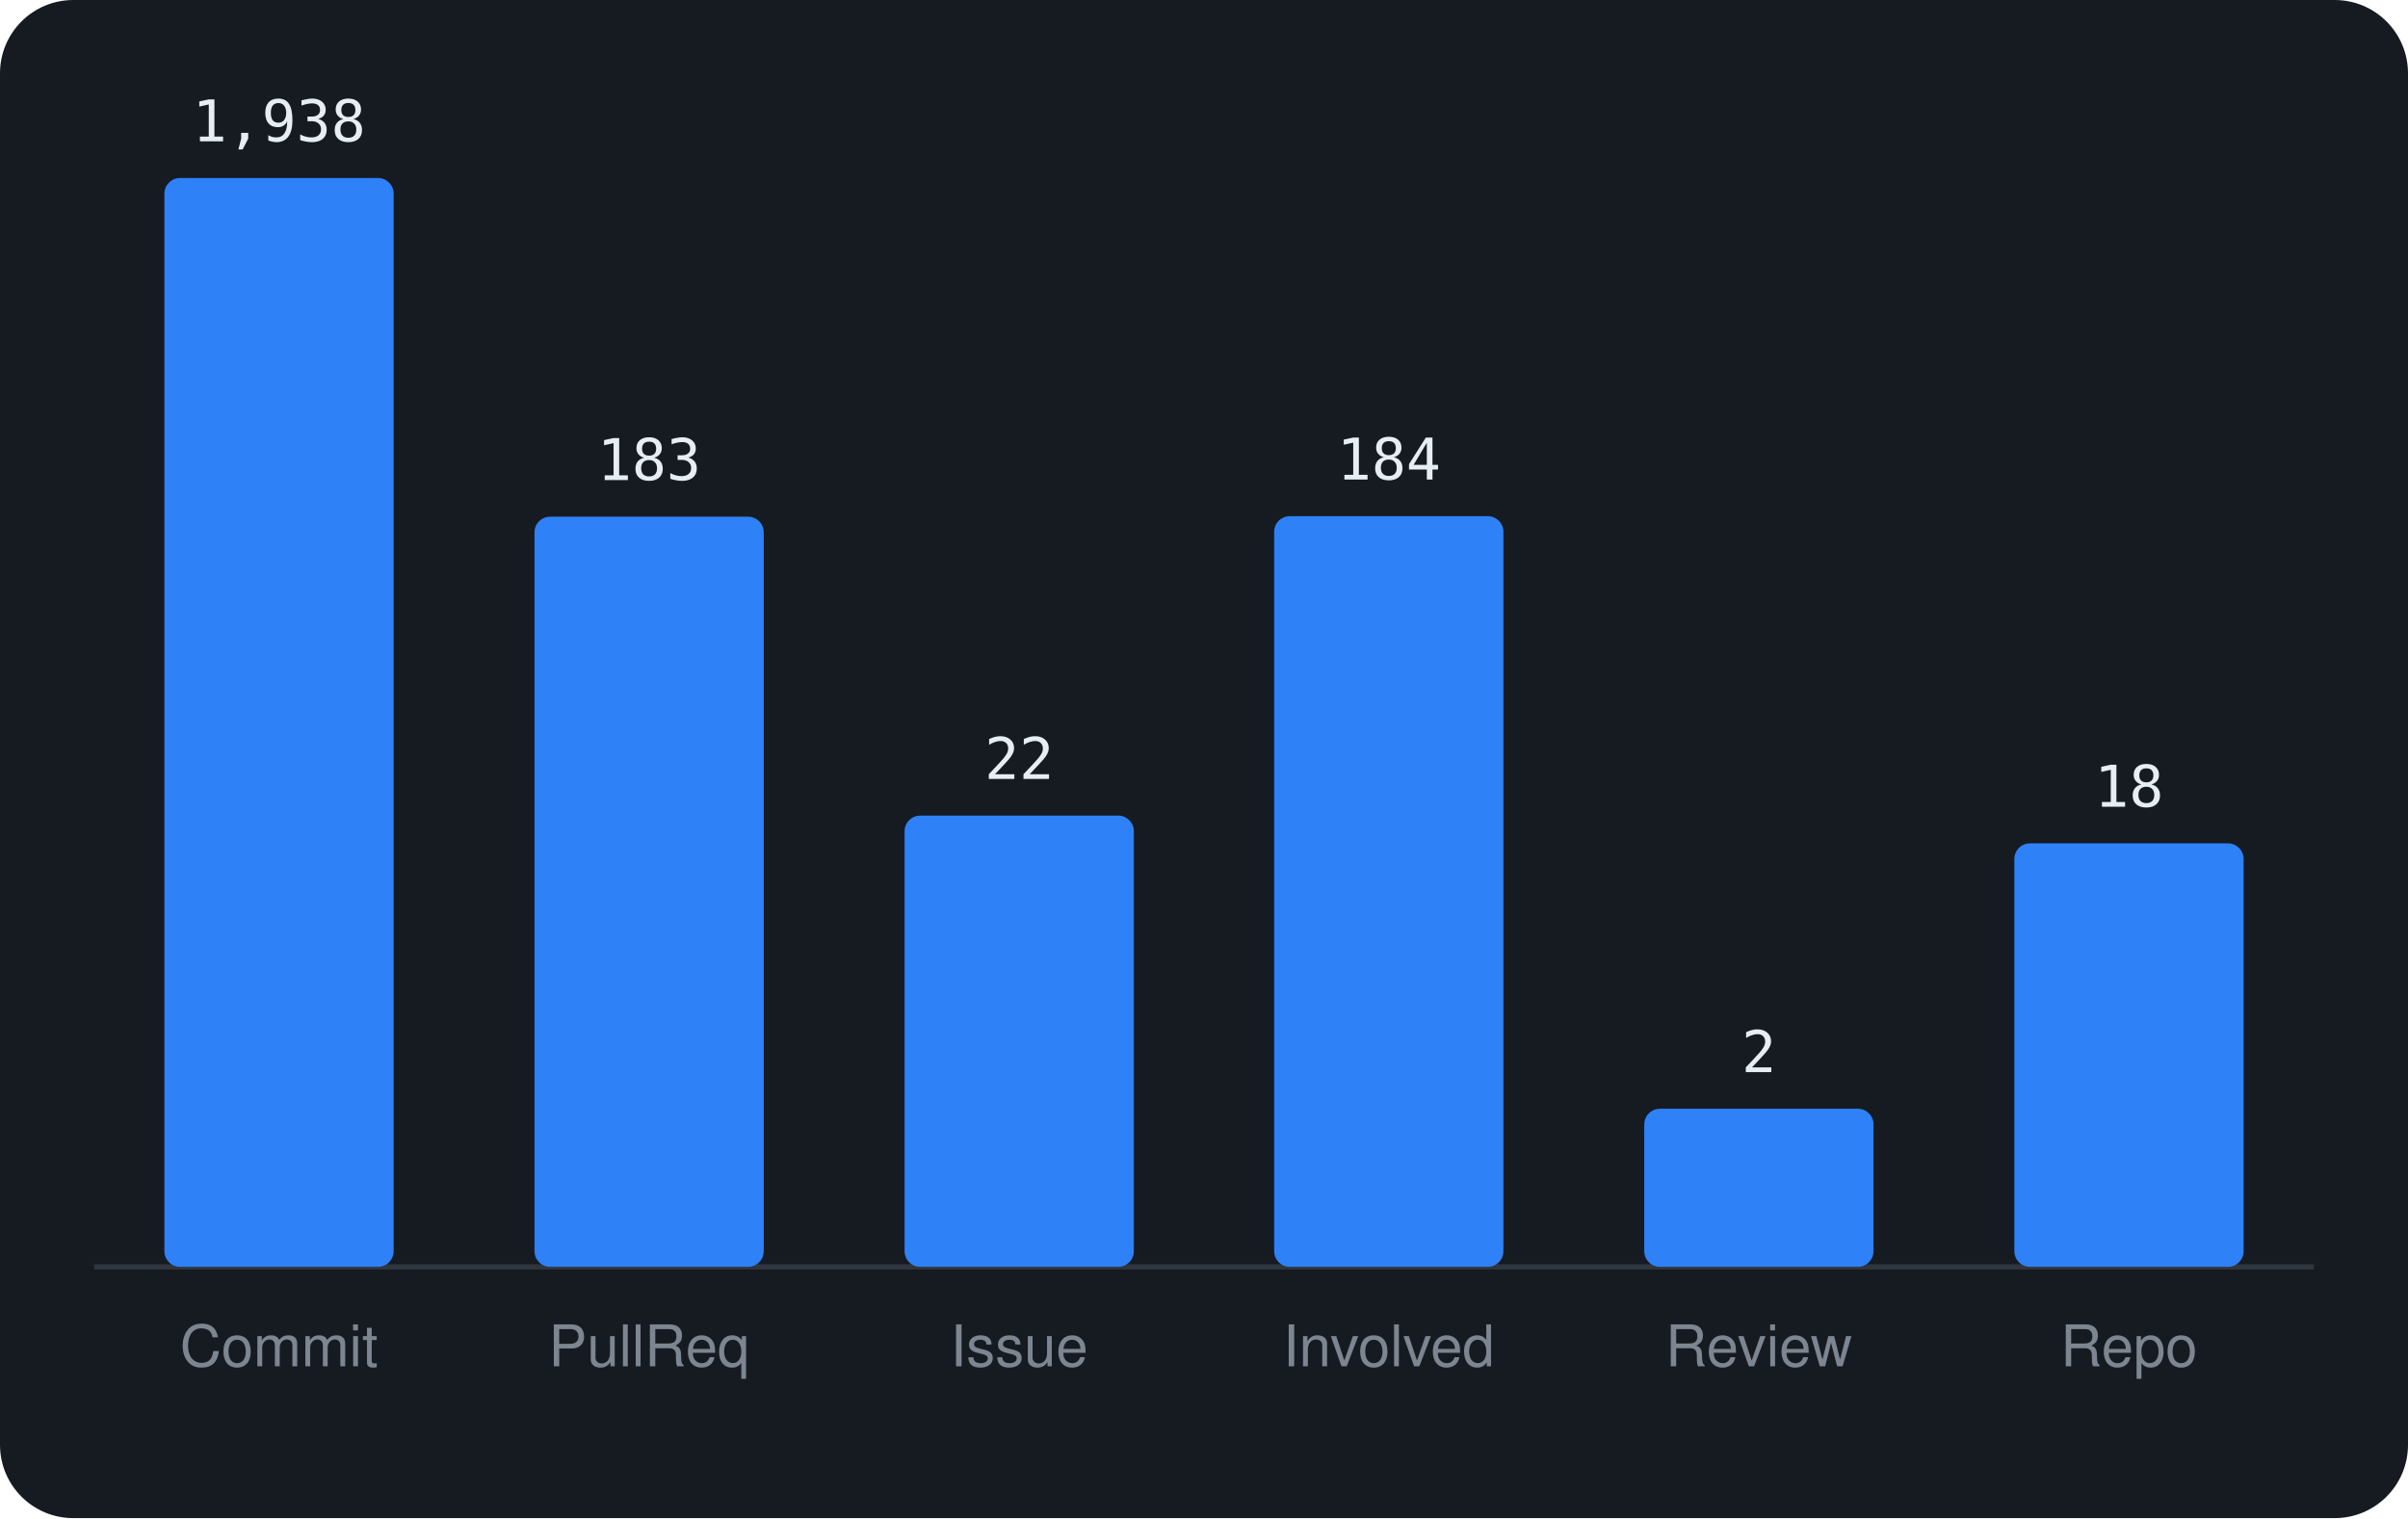
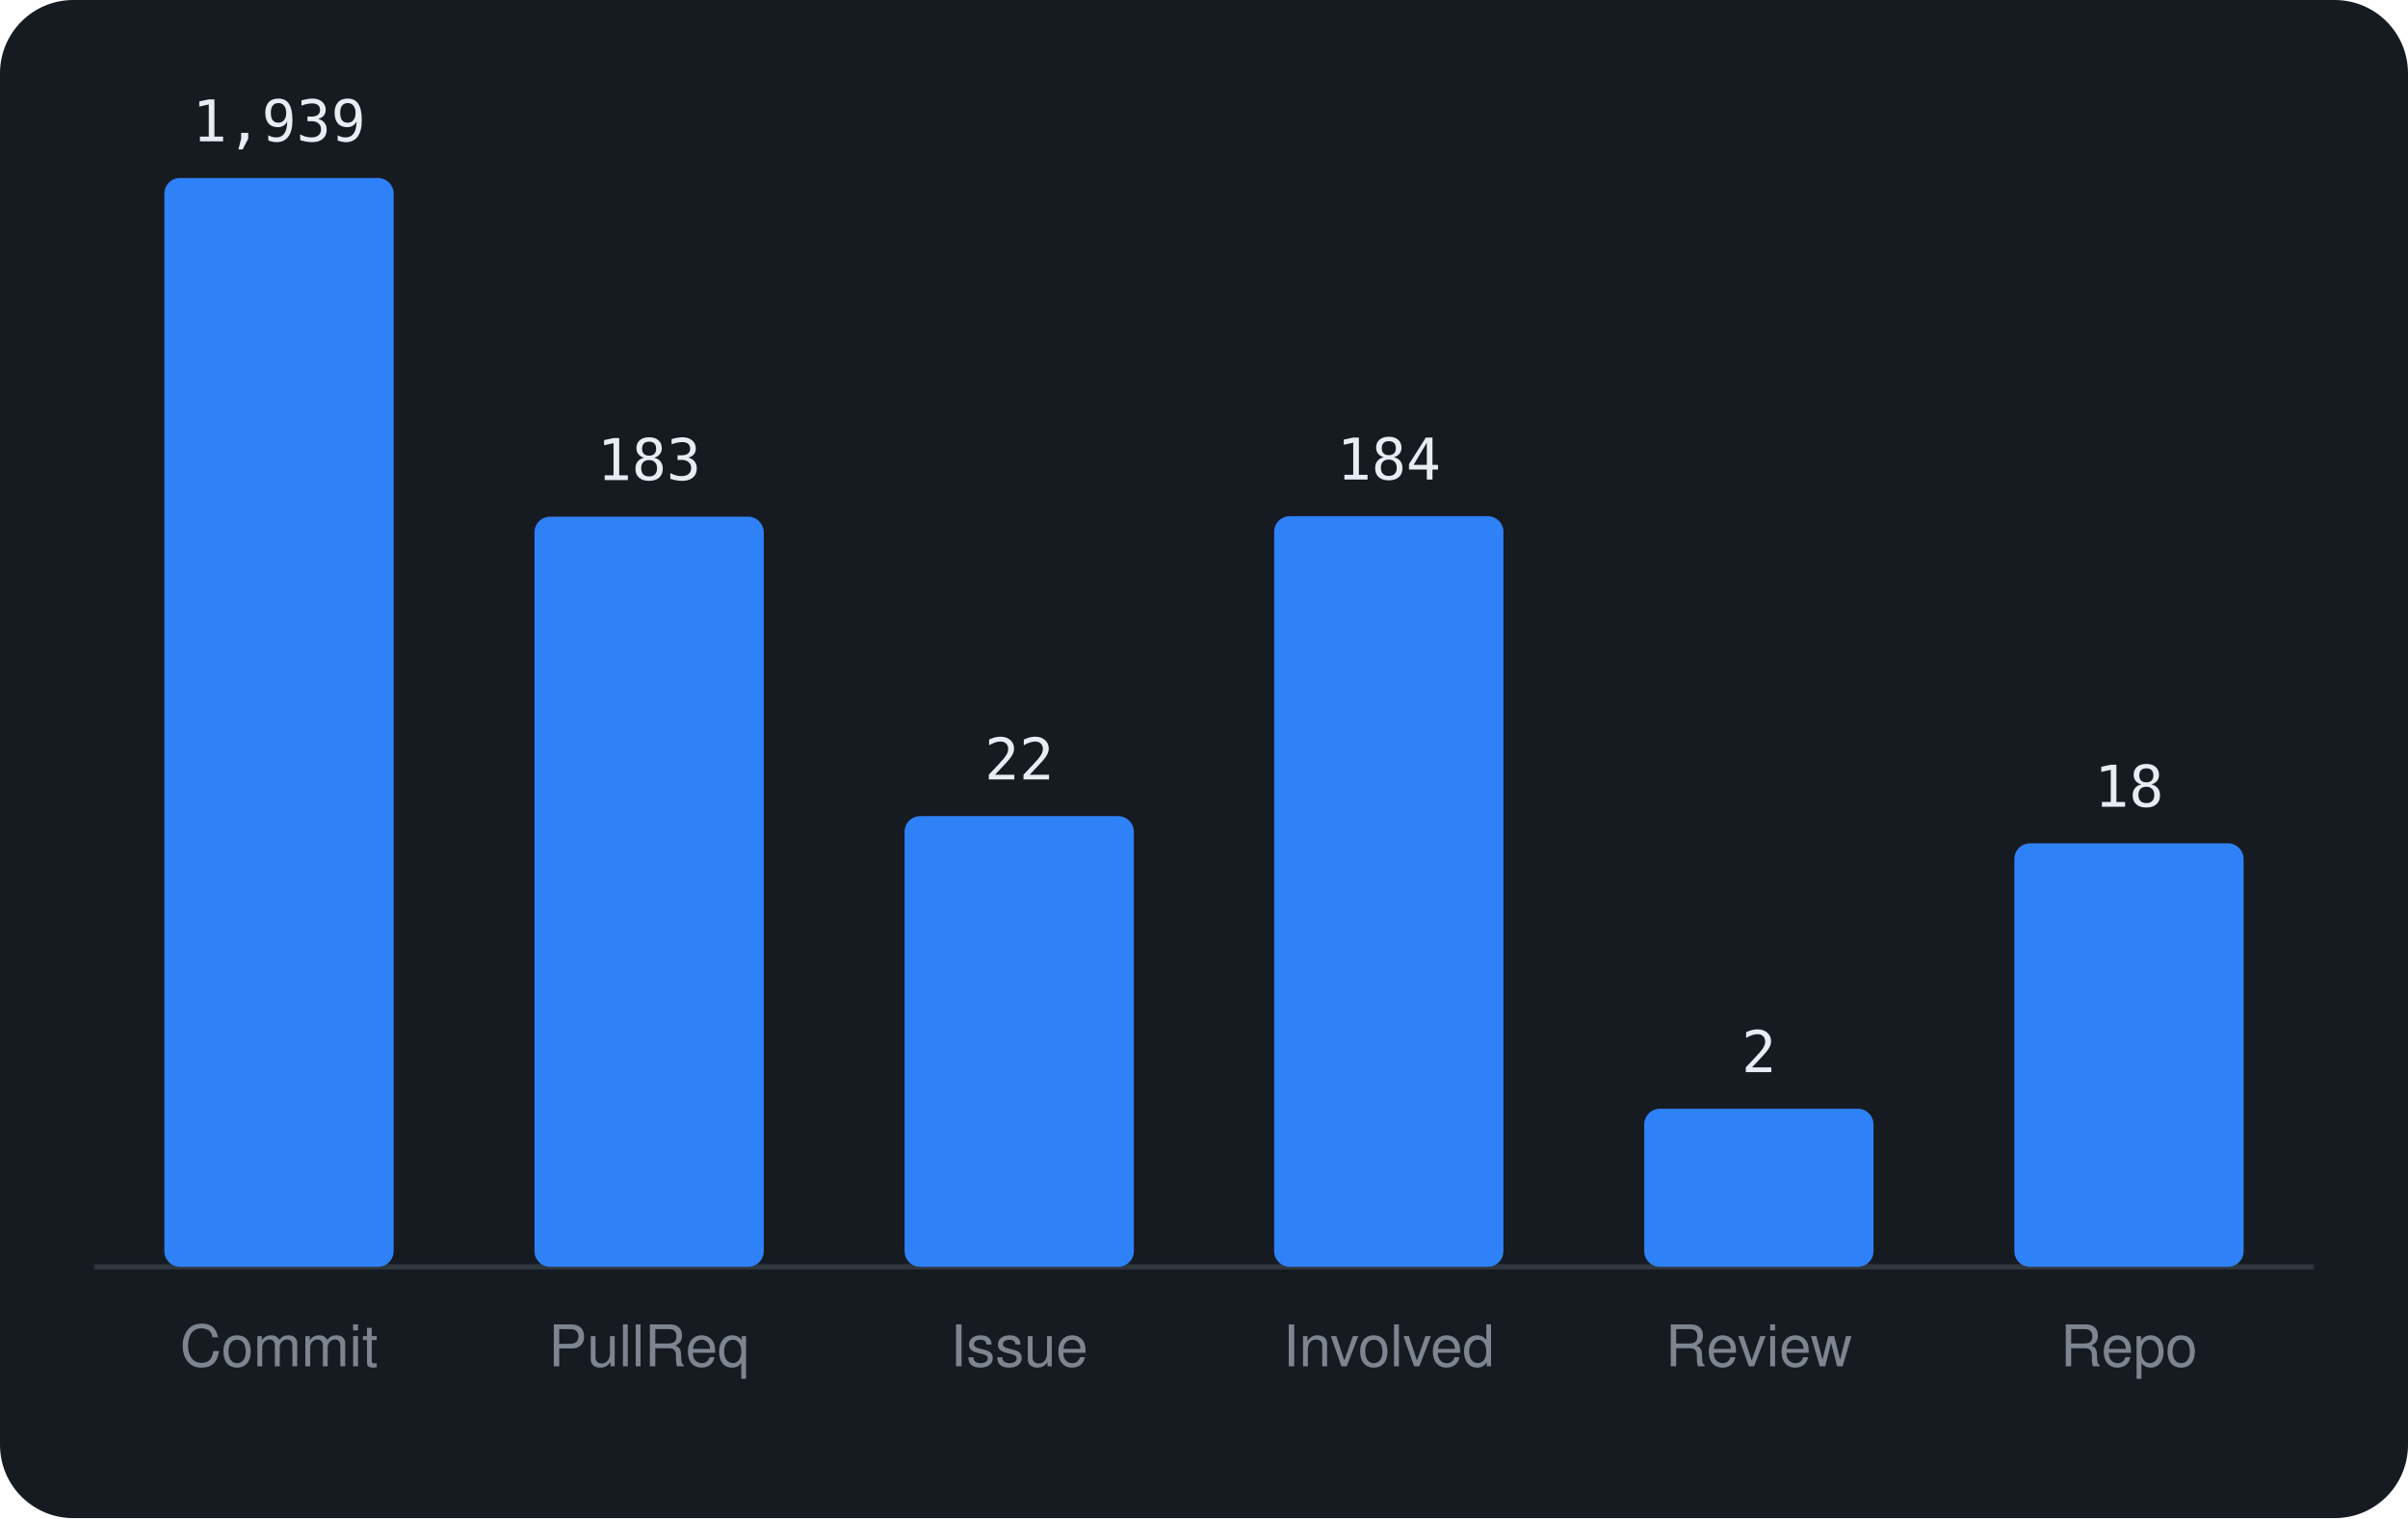
<svg xmlns="http://www.w3.org/2000/svg" viewBox="0 0 460 290" width="460" height="290" font-family="-apple-system,BlinkMacSystemFont,'Segoe UI',Helvetica,Arial,sans-serif">
  <rect width="460" height="290" rx="14" fill="#161b22" />
  <line x1="18" y1="242" x2="442" y2="242" stroke="#30363d" />
  <rect x="31.4" y="34.0" width="43.8" height="208.0" rx="3" fill="#2f81f7" />
-   <text x="53.3" y="27.0" text-anchor="middle" font-size="11" font-family="monospace" fill="#e6edf3">1,938</text>
+   <text x="53.3" y="27.0" text-anchor="middle" font-size="11" font-family="monospace" fill="#e6edf3">1,939</text>
  <text x="53.3" y="261" text-anchor="middle" font-size="11" fill="#7d8590">Commit</text>
  <rect x="102.1" y="98.7" width="43.8" height="143.3" rx="3" fill="#2f81f7" />
  <text x="124.0" y="91.7" text-anchor="middle" font-size="11" font-family="monospace" fill="#e6edf3">183</text>
  <text x="124.0" y="261" text-anchor="middle" font-size="11" fill="#7d8590">PullReq</text>
-   <rect x="172.8" y="155.8" width="43.8" height="86.2" rx="3" fill="#2f81f7" />
-   <text x="194.7" y="148.8" text-anchor="middle" font-size="11" font-family="monospace" fill="#e6edf3">22</text>
+   <rect x="172.8" y="155.9" width="43.8" height="86.1" rx="3" fill="#2f81f7" />
+   <text x="194.7" y="148.9" text-anchor="middle" font-size="11" font-family="monospace" fill="#e6edf3">22</text>
  <text x="194.7" y="261" text-anchor="middle" font-size="11" fill="#7d8590">Issue</text>
  <rect x="243.4" y="98.6" width="43.8" height="143.4" rx="3" fill="#2f81f7" />
  <text x="265.3" y="91.6" text-anchor="middle" font-size="11" font-family="monospace" fill="#e6edf3">184</text>
  <text x="265.3" y="261" text-anchor="middle" font-size="11" fill="#7d8590">Involved</text>
  <rect x="314.1" y="211.8" width="43.8" height="30.2" rx="3" fill="#2f81f7" />
  <text x="336.0" y="204.8" text-anchor="middle" font-size="11" font-family="monospace" fill="#e6edf3">2</text>
  <text x="336.0" y="261" text-anchor="middle" font-size="11" fill="#7d8590">Review</text>
  <rect x="384.8" y="161.1" width="43.8" height="80.9" rx="3" fill="#2f81f7" />
  <text x="406.7" y="154.1" text-anchor="middle" font-size="11" font-family="monospace" fill="#e6edf3">18</text>
  <text x="406.7" y="261" text-anchor="middle" font-size="11" fill="#7d8590">Repo</text>
</svg>
